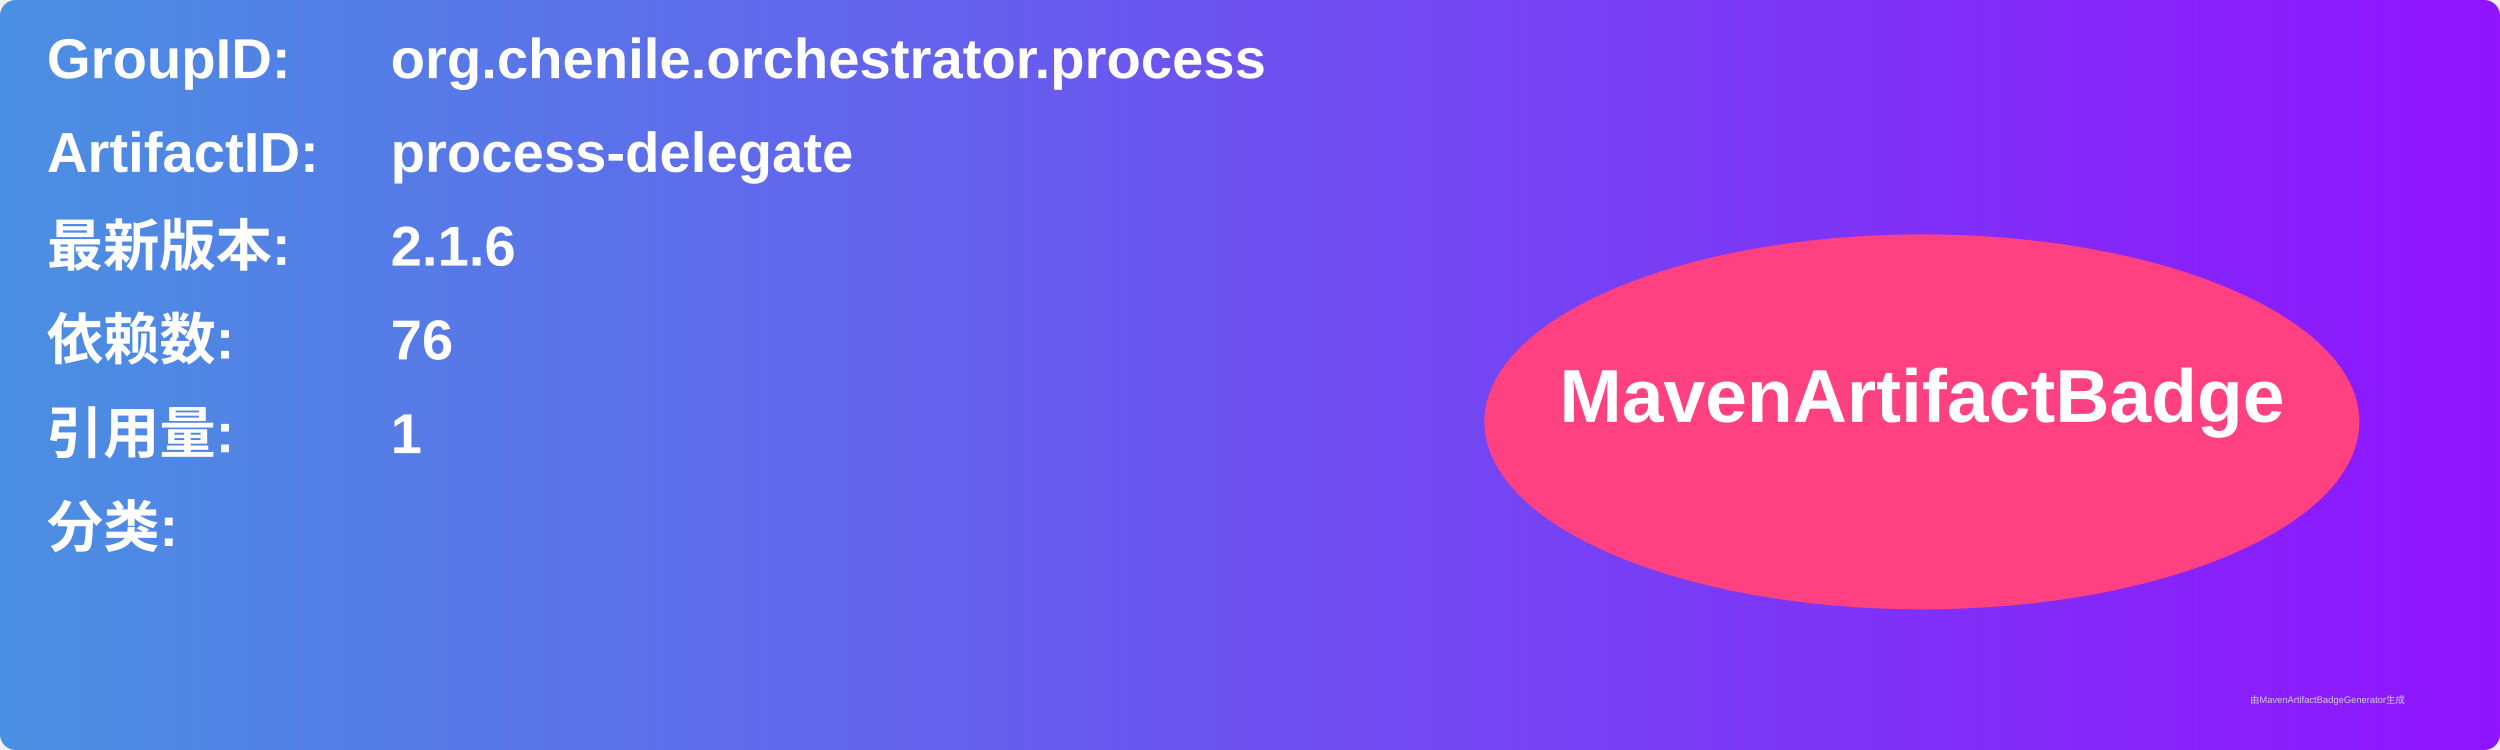
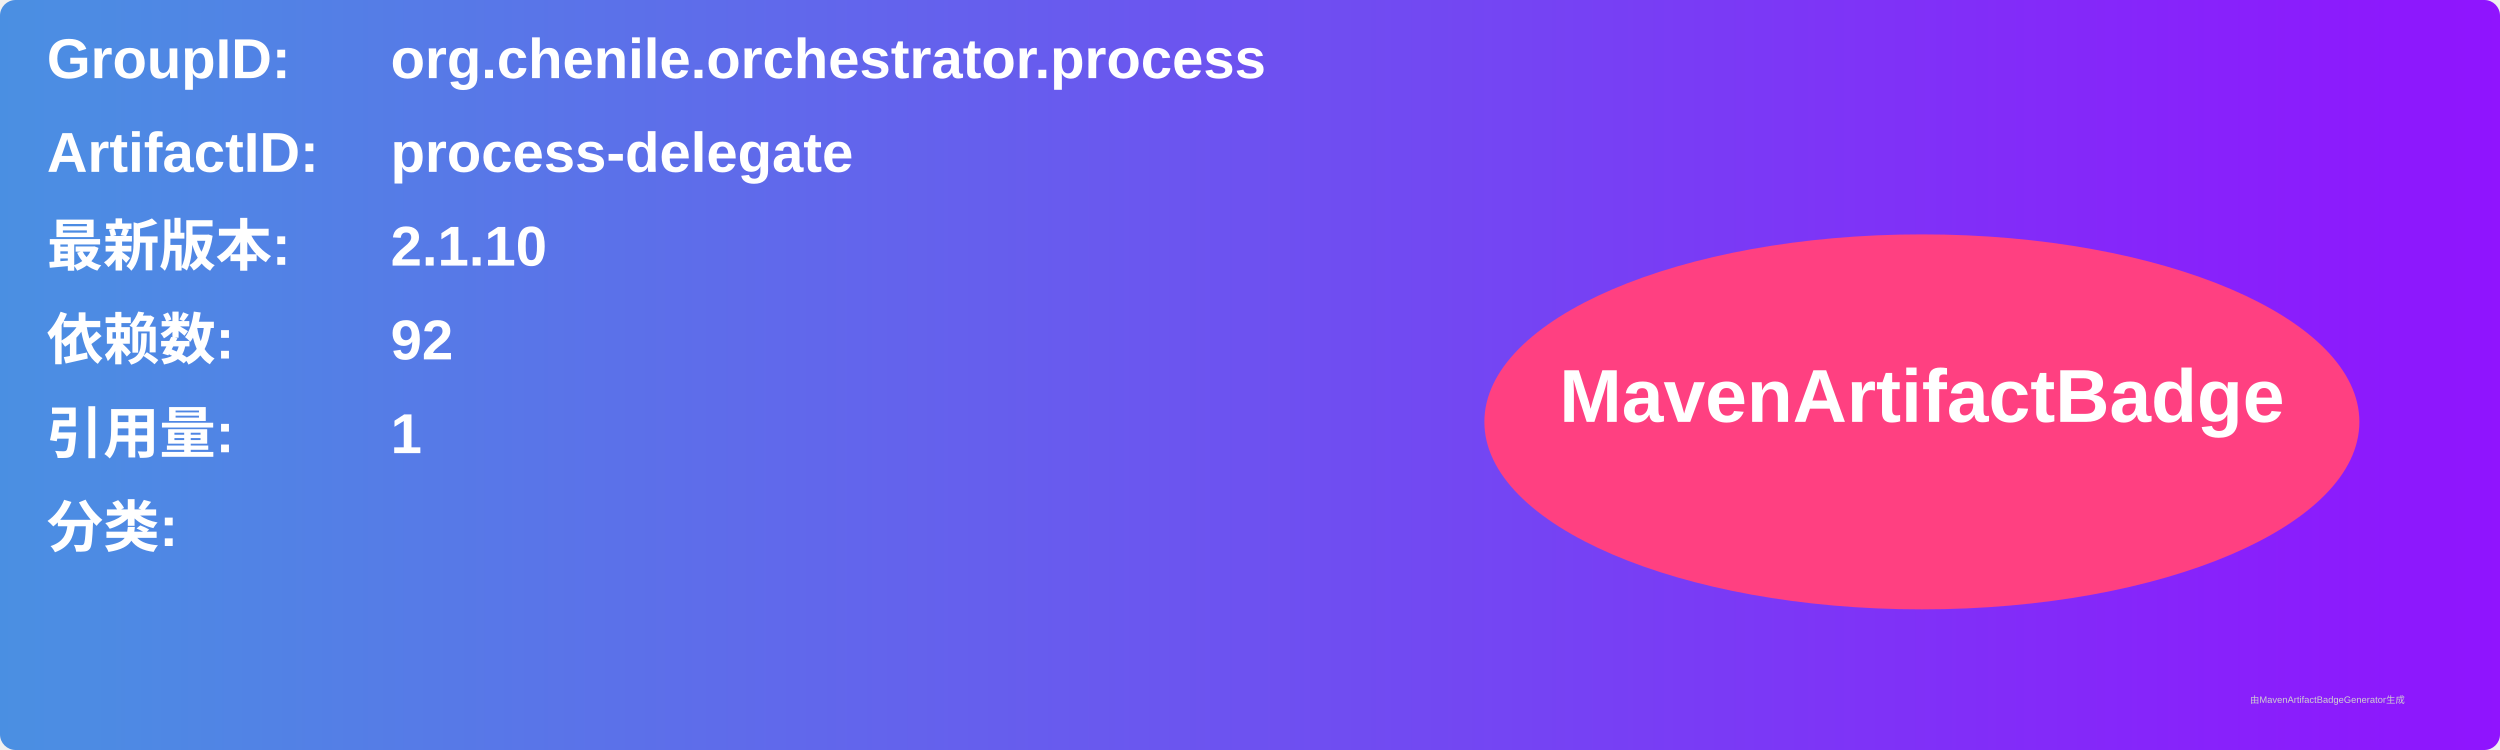
<svg xmlns="http://www.w3.org/2000/svg" width="800" height="240" viewBox="0 0 800 240">
  <linearGradient id="grad" x1="0%" y1="0%" x2="100%" y2="0%">
    <stop offset="0%" stop-color="#4a90e2" />
    <stop offset="100%" stop-color="#9013fe" />
  </linearGradient>
  <rect width="100%" height="100%" rx="5" ry="5" fill="url(#grad)" />
  <g transform="translate(15, 15)">
    <text x="0" y="10" font-family="Arial" font-size="18" fill="white" font-weight="bold" width="260">GroupID:</text>
    <text x="110" y="10" font-family="Arial" font-size="18" fill="white" font-weight="bold" width="460">org.chenile.orchestrator.process</text>
    <text x="0" y="40" font-family="Arial" font-size="18" fill="white" font-weight="bold" width="260">ArtifactID:</text>
    <text x="110" y="40" font-family="Arial" font-size="18" fill="white" font-weight="bold" width="460">process-delegate</text>
    <text x="0" y="70" font-family="Arial" font-size="18" fill="white" font-weight="bold">最新版本:</text>
    <text x="110" y="70" font-family="Arial" font-size="18" fill="white" font-weight="bold">
-       <tspan font-weight="bold">2.1.6</tspan>
+       <tspan font-weight="bold">2.1.10</tspan>
    </text>
    <text x="0" y="100" font-family="Arial" font-size="18" fill="white" font-weight="bold">依赖数: </text>
    <text x="110" y="100" font-family="Arial" font-size="18" fill="white">
-       <tspan font-weight="bold">76</tspan>
+       <tspan font-weight="bold">92</tspan>
    </text>
    <text x="0" y="130" font-family="Arial" font-size="18" fill="white" font-weight="bold">引用量: </text>
    <text x="110" y="130" font-family="Arial" font-size="18" fill="white">
      <tspan font-weight="bold">1</tspan>
    </text>
    <text x="0" y="160" font-family="Arial" font-size="18" fill="white" font-weight="bold">分类:</text>
    <text x="10" y="190" font-family="Arial" font-size="10" fill="white">
      <tspan font-weight="bold" />
    </text>
    <ellipse cx="600" cy="120" rx="140" ry="60" fill="#ff4081" />
    <text x="600" y="120" text-anchor="middle" font-family="Arial" font-size="24" fill="white" font-weight="bold">MavenArtifactBadge</text>
  </g>
  <text x="720" y="225" font-family="Arial" font-size="3" fill="#d0d0d0">由MavenArtifactBadgeGenerator生成</text>
</svg>
